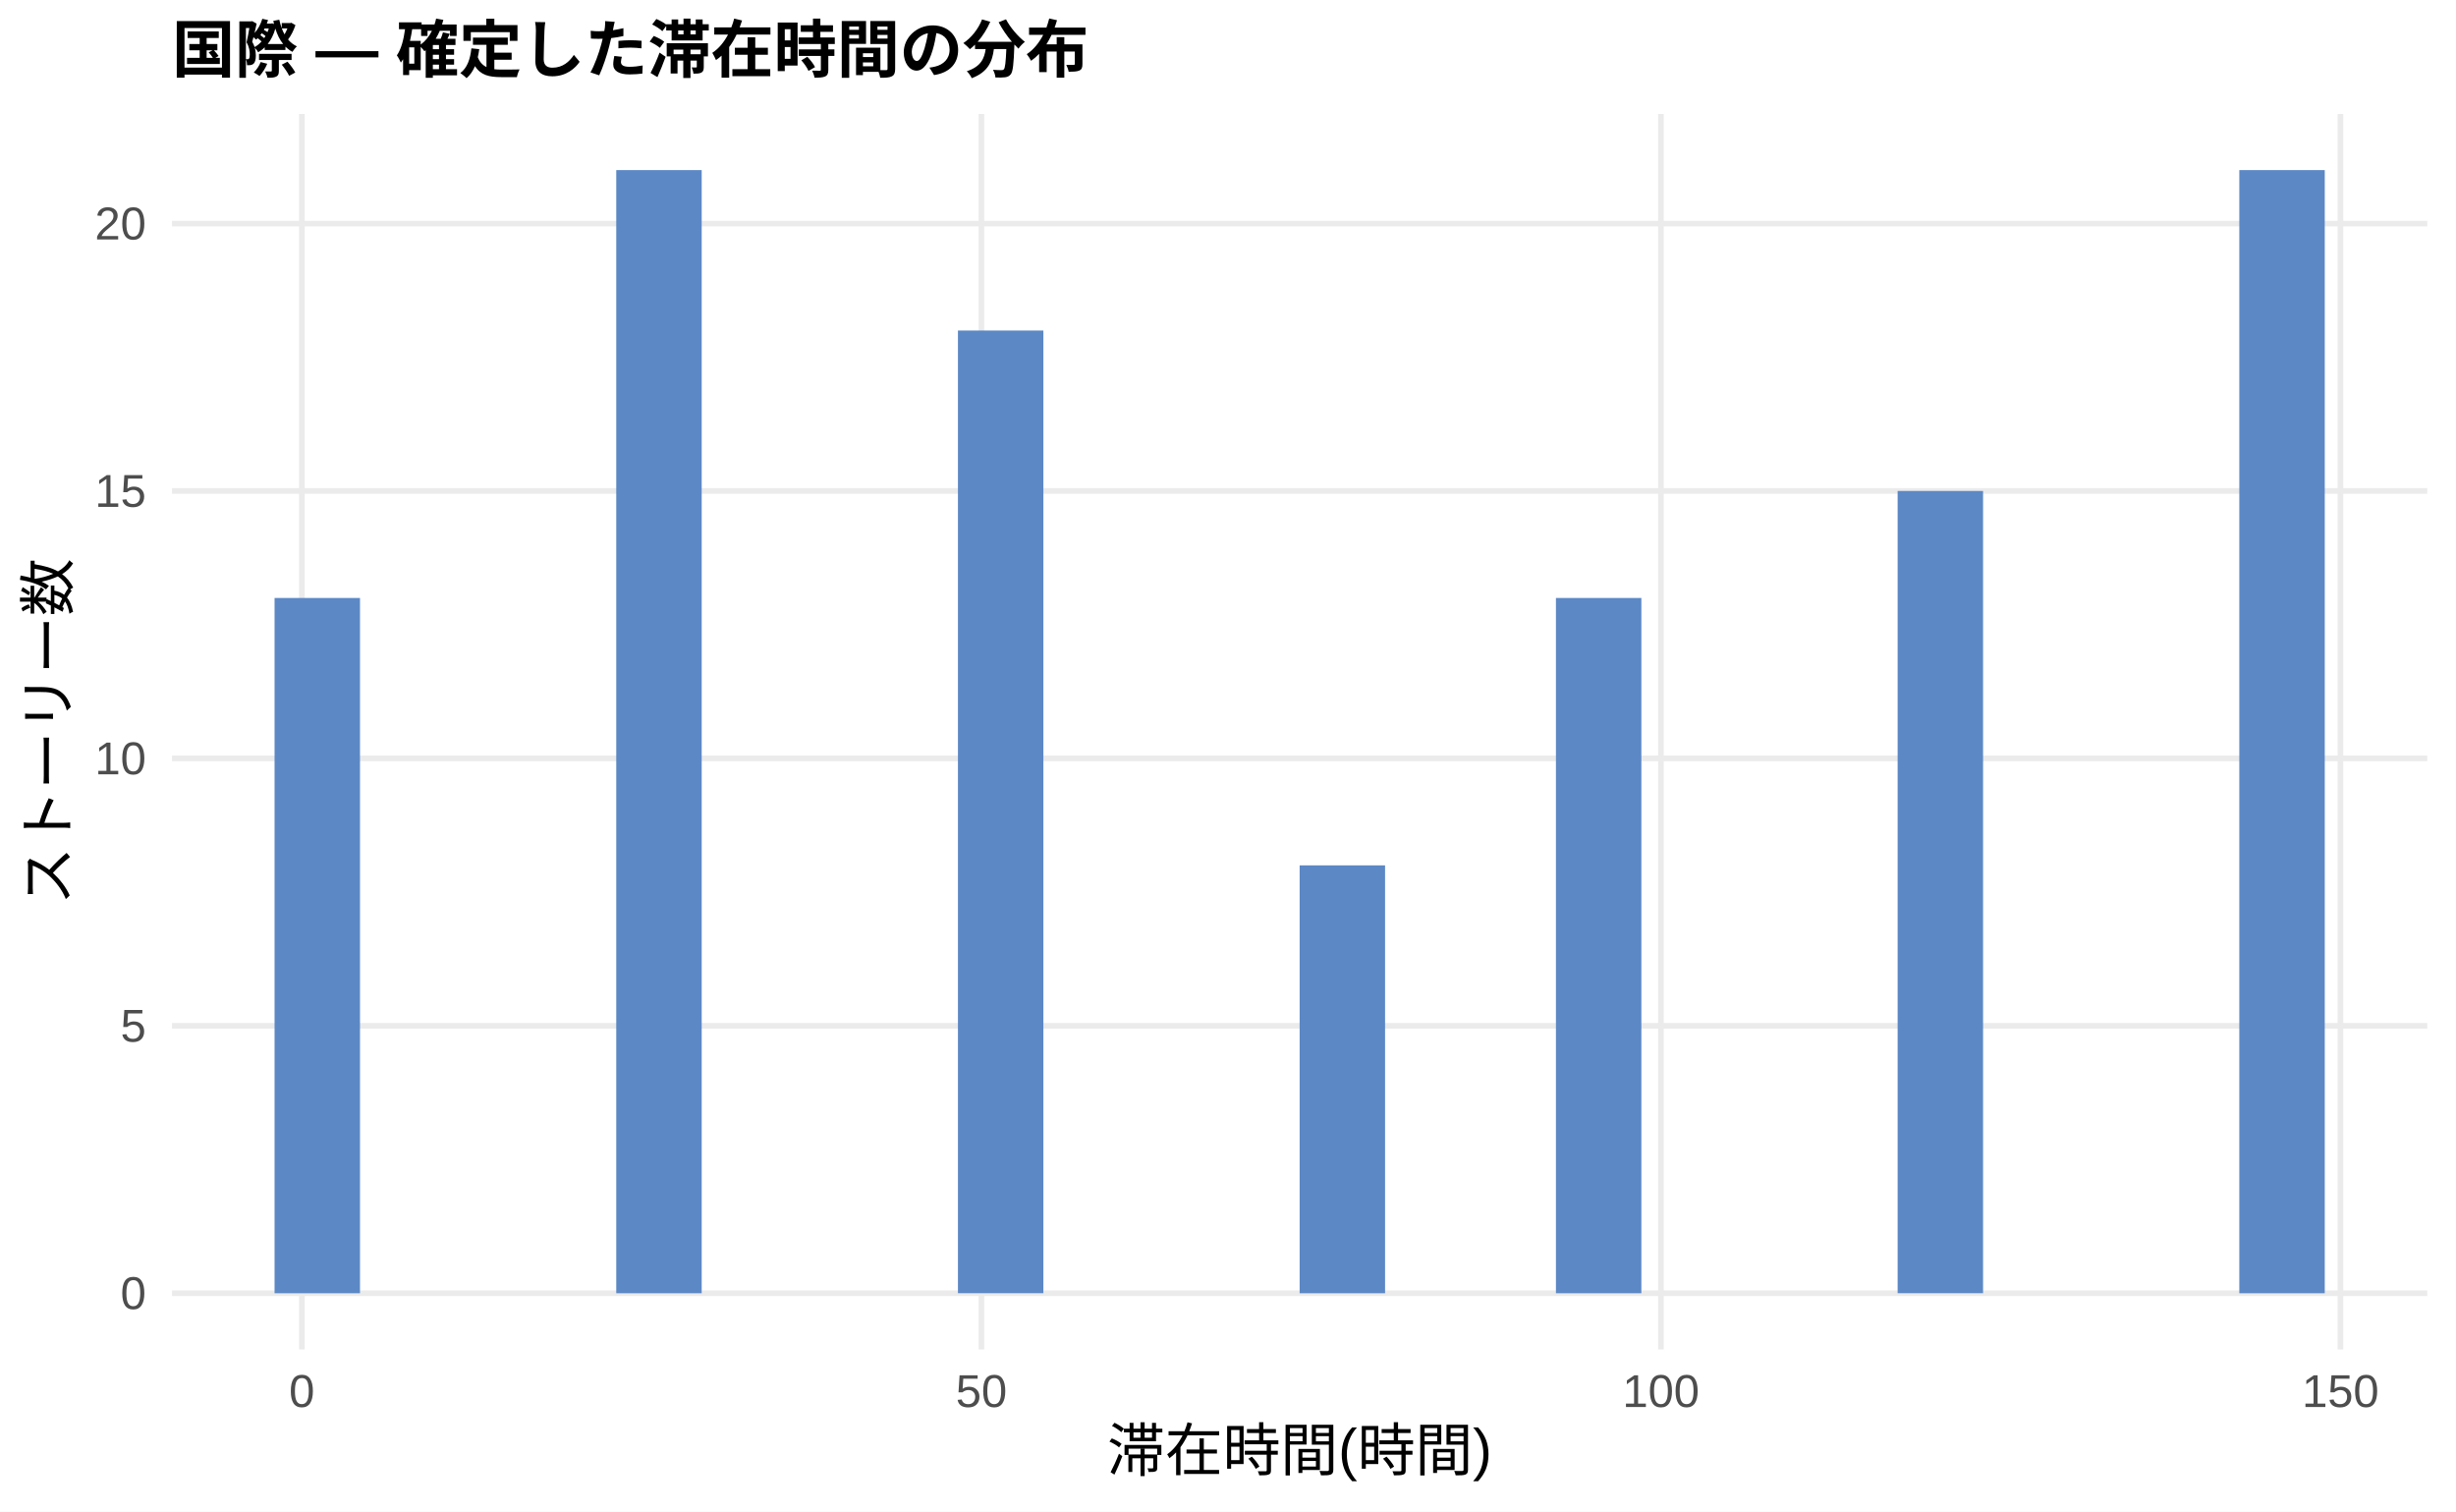
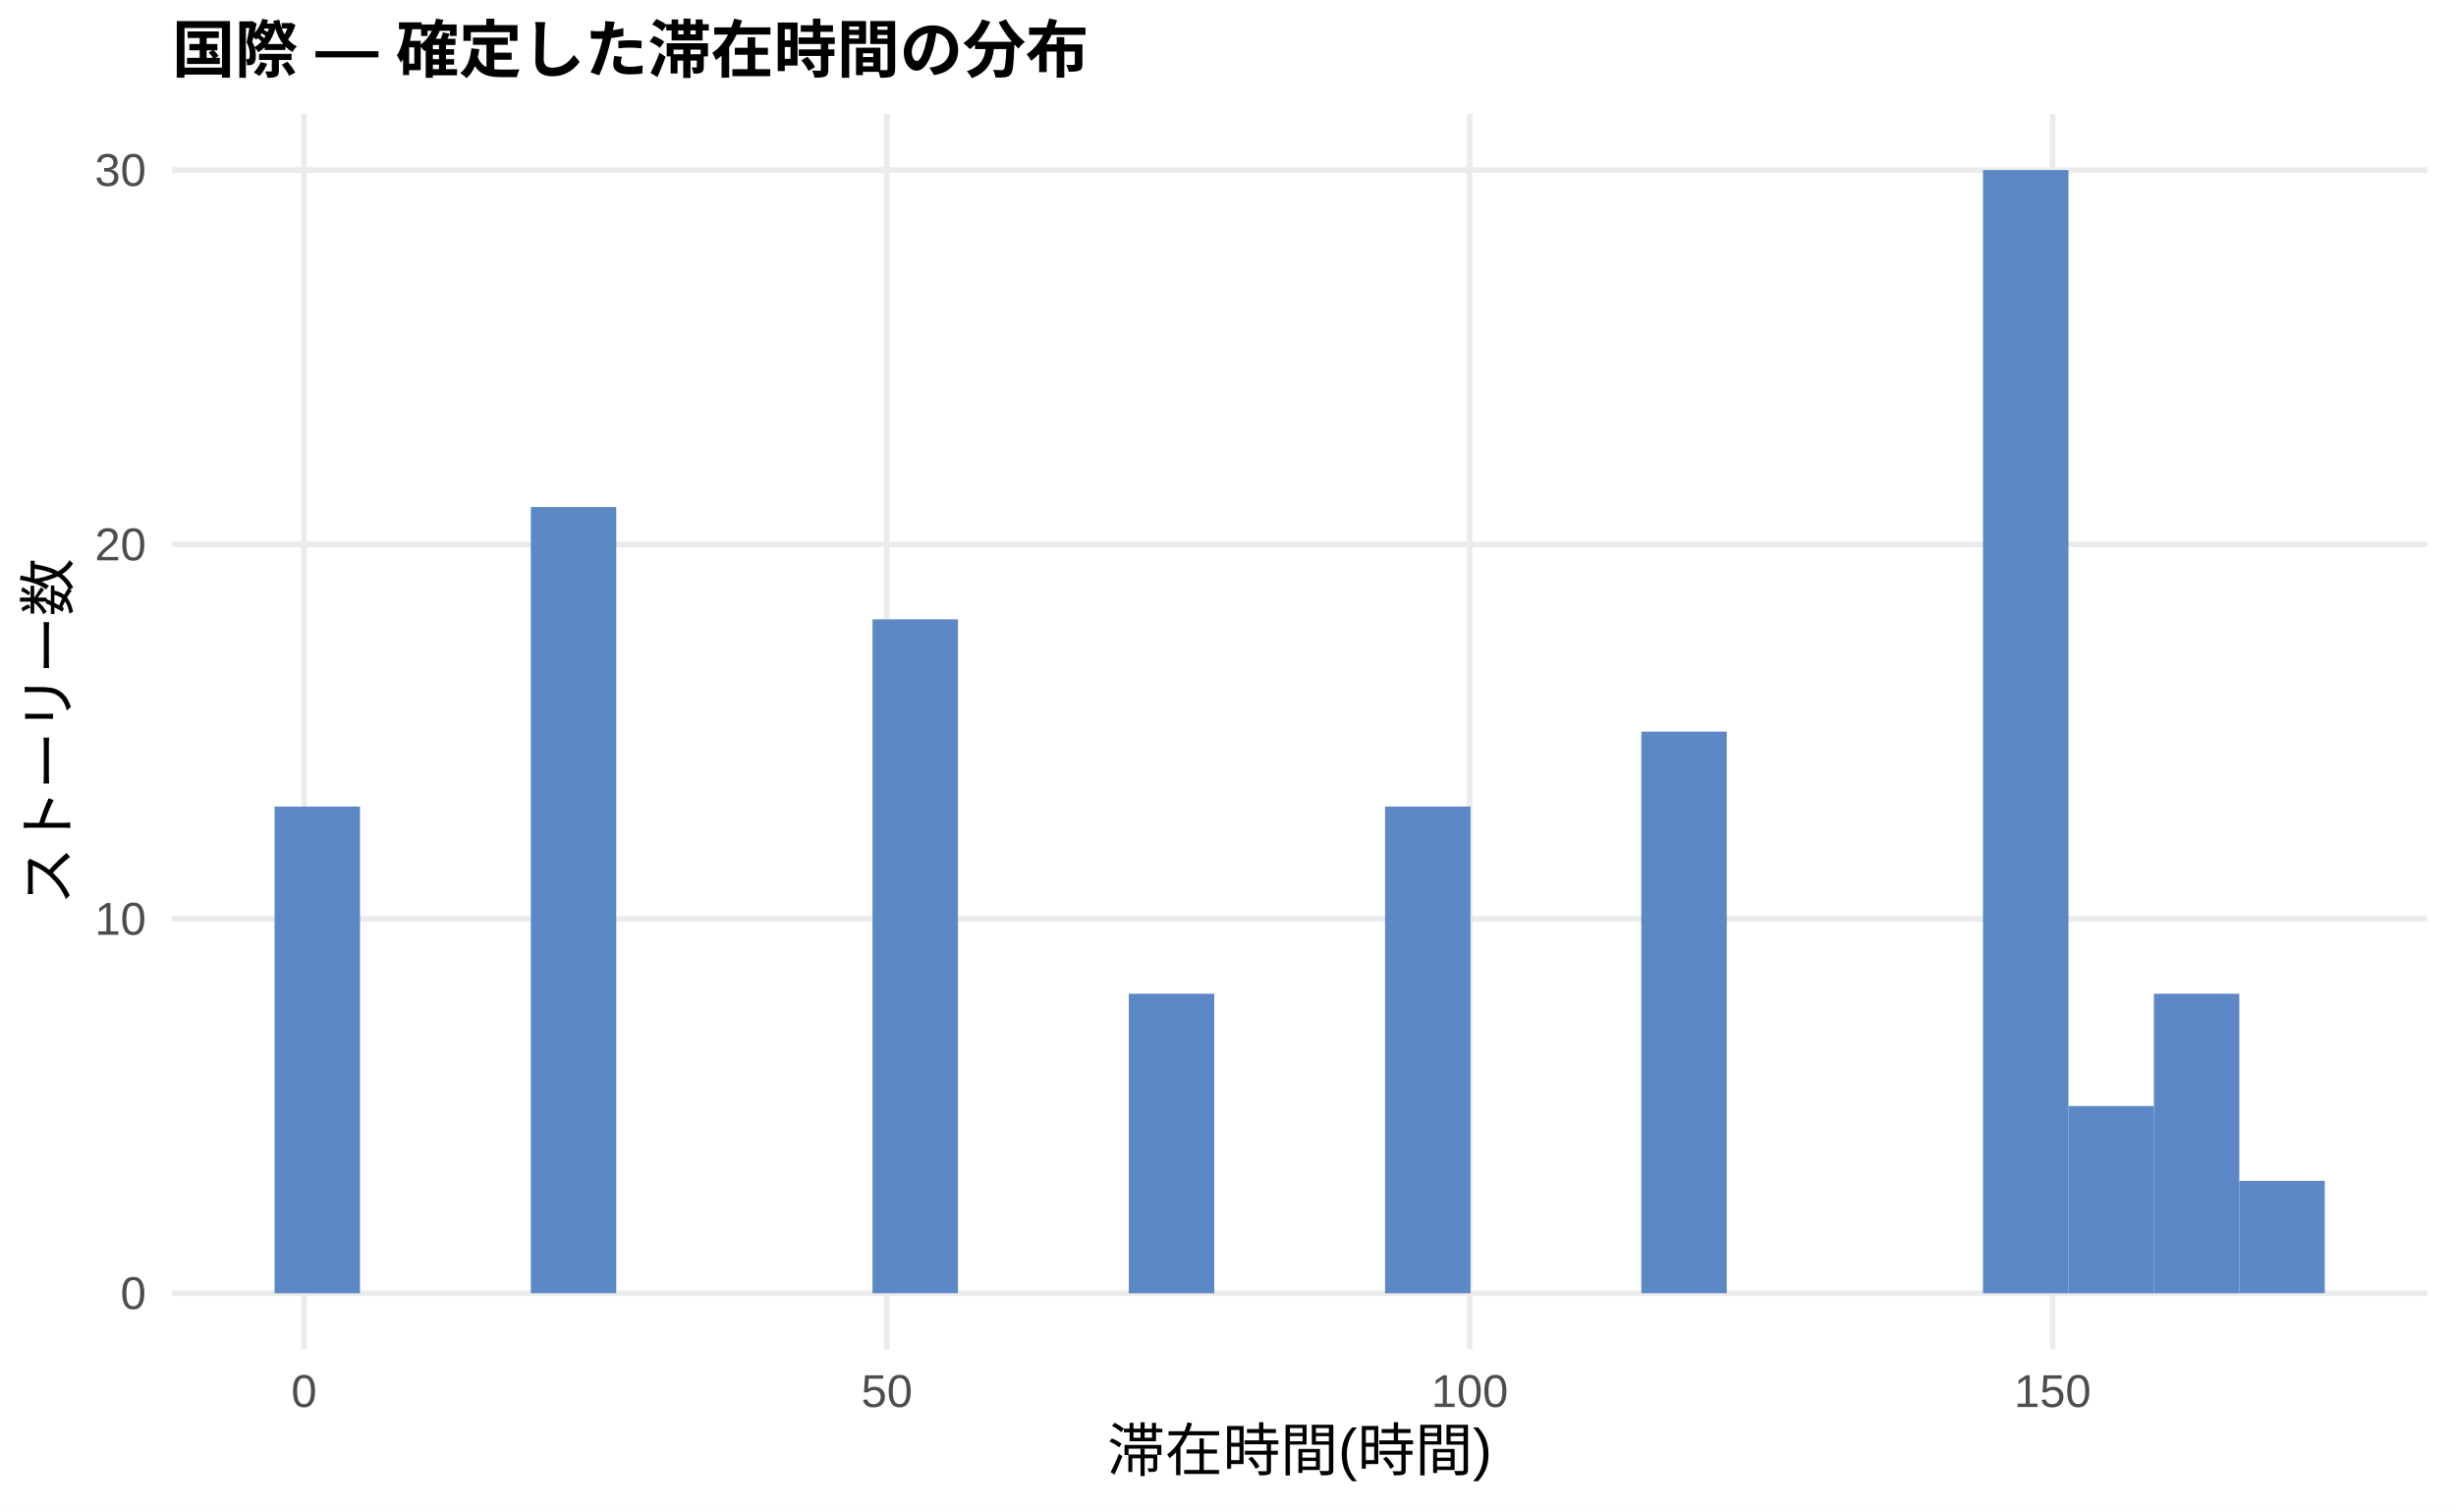
<svg xmlns="http://www.w3.org/2000/svg" width="468.00pt" height="288.00pt" viewBox="0 0 468.00 288.00">
  <g class="svglite">
    <defs>
      <style type="text/css">
    .svglite line, .svglite polyline, .svglite polygon, .svglite path, .svglite rect, .svglite circle {
      fill: none;
      stroke: #000000;
      stroke-linecap: round;
      stroke-linejoin: round;
      stroke-miterlimit: 10.00;
    }
    .svglite text {
      white-space: pre;
    }
    .svglite g.glyphgroup path {
      fill: inherit;
      stroke: none;
    }
  </style>
    </defs>
    <rect width="100%" height="100%" style="stroke: none; fill: #FFFFFF;" />
    <defs>
      <clipPath id="cpMC4wMHw0NjguMDB8MC4wMHwyODguMDA=">
        <rect x="0.00" y="0.00" width="468.00" height="288.00" />
      </clipPath>
    </defs>
    <g clip-path="url(#cpMC4wMHw0NjguMDB8MC4wMHwyODguMDA=)">
      <rect x="0.00" y="0.00" width="468.00" height="288.00" style="stroke-width: 1.07; stroke: none; fill: #FFFFFF;" />
    </g>
    <defs>
      <clipPath id="cpMzIuNzh8NDYyLjUyfDIxLjcxfDI1Ny4xMg==">
        <rect x="32.78" y="21.71" width="429.74" height="235.41" />
      </clipPath>
    </defs>
    <g clip-path="url(#cpMzIuNzh8NDYyLjUyfDIxLjcxfDI1Ny4xMg==)">
      <polyline points="32.78,246.42 462.52,246.42 " style="stroke-width: 1.07; stroke: #EBEBEB; stroke-linecap: butt;" />
-       <polyline points="32.78,195.46 462.52,195.46 " style="stroke-width: 1.07; stroke: #EBEBEB; stroke-linecap: butt;" />
-       <polyline points="32.78,144.51 462.52,144.51 " style="stroke-width: 1.07; stroke: #EBEBEB; stroke-linecap: butt;" />
-       <polyline points="32.78,93.55 462.52,93.55 " style="stroke-width: 1.07; stroke: #EBEBEB; stroke-linecap: butt;" />
-       <polyline points="32.78,42.60 462.52,42.60 " style="stroke-width: 1.07; stroke: #EBEBEB; stroke-linecap: butt;" />
-       <polyline points="57.52,257.12 57.52,21.71 " style="stroke-width: 1.07; stroke: #EBEBEB; stroke-linecap: butt;" />
-       <polyline points="187.01,257.12 187.01,21.71 " style="stroke-width: 1.07; stroke: #EBEBEB; stroke-linecap: butt;" />
-       <polyline points="316.50,257.12 316.50,21.71 " style="stroke-width: 1.07; stroke: #EBEBEB; stroke-linecap: butt;" />
-       <polyline points="445.98,257.12 445.98,21.71 " style="stroke-width: 1.07; stroke: #EBEBEB; stroke-linecap: butt;" />
-       <rect x="52.32" y="113.94" width="16.28" height="132.48" style="stroke-width: 1.07; stroke: none; stroke-linecap: butt; stroke-linejoin: miter; fill: #5C88C5;" />
+       <polyline points="32.78,175.08 462.52,175.08 " style="stroke-width: 1.07; stroke: #EBEBEB; stroke-linecap: butt;" />
+       <polyline points="32.78,103.74 462.52,103.74 " style="stroke-width: 1.07; stroke: #EBEBEB; stroke-linecap: butt;" />
+       <polyline points="32.78,32.41 462.52,32.41 " style="stroke-width: 1.07; stroke: #EBEBEB; stroke-linecap: butt;" />
+       <polyline points="57.94,257.12 57.94,21.71 " style="stroke-width: 1.07; stroke: #EBEBEB; stroke-linecap: butt;" />
+       <polyline points="169.00,257.12 169.00,21.71 " style="stroke-width: 1.07; stroke: #EBEBEB; stroke-linecap: butt;" />
+       <polyline points="280.06,257.12 280.06,21.71 " style="stroke-width: 1.07; stroke: #EBEBEB; stroke-linecap: butt;" />
+       <polyline points="391.13,257.12 391.13,21.71 " style="stroke-width: 1.07; stroke: #EBEBEB; stroke-linecap: butt;" />
+       <rect x="52.32" y="153.68" width="16.28" height="92.74" style="stroke-width: 1.07; stroke: none; stroke-linecap: butt; stroke-linejoin: miter; fill: #5C88C5;" />
      <rect x="68.59" y="246.42" width="16.28" height="0.00" style="stroke-width: 1.07; stroke: none; stroke-linecap: butt; stroke-linejoin: miter; fill: #5C88C5;" />
      <rect x="84.87" y="246.42" width="16.28" height="0.00" style="stroke-width: 1.07; stroke: none; stroke-linecap: butt; stroke-linejoin: miter; fill: #5C88C5;" />
-       <rect x="101.15" y="246.42" width="16.28" height="0.00" style="stroke-width: 1.07; stroke: none; stroke-linecap: butt; stroke-linejoin: miter; fill: #5C88C5;" />
-       <rect x="117.43" y="32.41" width="16.28" height="214.01" style="stroke-width: 1.07; stroke: none; stroke-linecap: butt; stroke-linejoin: miter; fill: #5C88C5;" />
+       <rect x="101.15" y="96.61" width="16.28" height="149.80" style="stroke-width: 1.07; stroke: none; stroke-linecap: butt; stroke-linejoin: miter; fill: #5C88C5;" />
+       <rect x="117.43" y="246.42" width="16.28" height="0.00" style="stroke-width: 1.07; stroke: none; stroke-linecap: butt; stroke-linejoin: miter; fill: #5C88C5;" />
      <rect x="133.71" y="246.42" width="16.28" height="0.00" style="stroke-width: 1.07; stroke: none; stroke-linecap: butt; stroke-linejoin: miter; fill: #5C88C5;" />
      <rect x="149.98" y="246.42" width="16.28" height="0.00" style="stroke-width: 1.07; stroke: none; stroke-linecap: butt; stroke-linejoin: miter; fill: #5C88C5;" />
-       <rect x="166.26" y="246.42" width="16.28" height="0.00" style="stroke-width: 1.07; stroke: none; stroke-linecap: butt; stroke-linejoin: miter; fill: #5C88C5;" />
-       <rect x="182.54" y="62.98" width="16.28" height="183.43" style="stroke-width: 1.07; stroke: none; stroke-linecap: butt; stroke-linejoin: miter; fill: #5C88C5;" />
+       <rect x="166.26" y="118.01" width="16.28" height="128.40" style="stroke-width: 1.07; stroke: none; stroke-linecap: butt; stroke-linejoin: miter; fill: #5C88C5;" />
+       <rect x="182.54" y="246.42" width="16.28" height="0.00" style="stroke-width: 1.07; stroke: none; stroke-linecap: butt; stroke-linejoin: miter; fill: #5C88C5;" />
      <rect x="198.82" y="246.42" width="16.28" height="0.00" style="stroke-width: 1.07; stroke: none; stroke-linecap: butt; stroke-linejoin: miter; fill: #5C88C5;" />
-       <rect x="215.10" y="246.42" width="16.28" height="0.00" style="stroke-width: 1.07; stroke: none; stroke-linecap: butt; stroke-linejoin: miter; fill: #5C88C5;" />
+       <rect x="215.10" y="189.35" width="16.28" height="57.07" style="stroke-width: 1.07; stroke: none; stroke-linecap: butt; stroke-linejoin: miter; fill: #5C88C5;" />
      <rect x="231.37" y="246.42" width="16.28" height="0.00" style="stroke-width: 1.07; stroke: none; stroke-linecap: butt; stroke-linejoin: miter; fill: #5C88C5;" />
-       <rect x="247.65" y="164.89" width="16.28" height="81.53" style="stroke-width: 1.07; stroke: none; stroke-linecap: butt; stroke-linejoin: miter; fill: #5C88C5;" />
-       <rect x="263.93" y="246.42" width="16.28" height="0.00" style="stroke-width: 1.07; stroke: none; stroke-linecap: butt; stroke-linejoin: miter; fill: #5C88C5;" />
+       <rect x="247.65" y="246.42" width="16.28" height="0.00" style="stroke-width: 1.07; stroke: none; stroke-linecap: butt; stroke-linejoin: miter; fill: #5C88C5;" />
+       <rect x="263.93" y="153.68" width="16.28" height="92.74" style="stroke-width: 1.07; stroke: none; stroke-linecap: butt; stroke-linejoin: miter; fill: #5C88C5;" />
      <rect x="280.21" y="246.42" width="16.28" height="0.00" style="stroke-width: 1.07; stroke: none; stroke-linecap: butt; stroke-linejoin: miter; fill: #5C88C5;" />
-       <rect x="296.49" y="113.94" width="16.28" height="132.48" style="stroke-width: 1.07; stroke: none; stroke-linecap: butt; stroke-linejoin: miter; fill: #5C88C5;" />
-       <rect x="312.76" y="246.42" width="16.28" height="0.00" style="stroke-width: 1.07; stroke: none; stroke-linecap: butt; stroke-linejoin: miter; fill: #5C88C5;" />
+       <rect x="296.49" y="246.42" width="16.28" height="0.00" style="stroke-width: 1.07; stroke: none; stroke-linecap: butt; stroke-linejoin: miter; fill: #5C88C5;" />
+       <rect x="312.76" y="139.41" width="16.28" height="107.00" style="stroke-width: 1.07; stroke: none; stroke-linecap: butt; stroke-linejoin: miter; fill: #5C88C5;" />
      <rect x="329.04" y="246.42" width="16.28" height="0.00" style="stroke-width: 1.07; stroke: none; stroke-linecap: butt; stroke-linejoin: miter; fill: #5C88C5;" />
      <rect x="345.32" y="246.42" width="16.28" height="0.00" style="stroke-width: 1.07; stroke: none; stroke-linecap: butt; stroke-linejoin: miter; fill: #5C88C5;" />
-       <rect x="361.60" y="93.55" width="16.28" height="152.86" style="stroke-width: 1.07; stroke: none; stroke-linecap: butt; stroke-linejoin: miter; fill: #5C88C5;" />
-       <rect x="377.87" y="246.42" width="16.28" height="0.00" style="stroke-width: 1.07; stroke: none; stroke-linecap: butt; stroke-linejoin: miter; fill: #5C88C5;" />
-       <rect x="394.15" y="246.42" width="16.28" height="0.00" style="stroke-width: 1.07; stroke: none; stroke-linecap: butt; stroke-linejoin: miter; fill: #5C88C5;" />
-       <rect x="410.43" y="246.42" width="16.28" height="0.00" style="stroke-width: 1.07; stroke: none; stroke-linecap: butt; stroke-linejoin: miter; fill: #5C88C5;" />
-       <rect x="426.71" y="32.41" width="16.28" height="214.01" style="stroke-width: 1.07; stroke: none; stroke-linecap: butt; stroke-linejoin: miter; fill: #5C88C5;" />
+       <rect x="361.60" y="246.42" width="16.28" height="0.00" style="stroke-width: 1.07; stroke: none; stroke-linecap: butt; stroke-linejoin: miter; fill: #5C88C5;" />
+       <rect x="377.87" y="32.41" width="16.28" height="214.01" style="stroke-width: 1.07; stroke: none; stroke-linecap: butt; stroke-linejoin: miter; fill: #5C88C5;" />
+       <rect x="394.15" y="210.75" width="16.28" height="35.67" style="stroke-width: 1.07; stroke: none; stroke-linecap: butt; stroke-linejoin: miter; fill: #5C88C5;" />
+       <rect x="410.43" y="189.35" width="16.28" height="57.07" style="stroke-width: 1.07; stroke: none; stroke-linecap: butt; stroke-linejoin: miter; fill: #5C88C5;" />
+       <rect x="426.71" y="225.01" width="16.28" height="21.40" style="stroke-width: 1.07; stroke: none; stroke-linecap: butt; stroke-linejoin: miter; fill: #5C88C5;" />
    </g>
    <g clip-path="url(#cpMC4wMHw0NjguMDB8MC4wMHwyODguMDA=)">
      <text x="27.85" y="249.44" text-anchor="end" style="font-size: 8.80px;fill: #4D4D4D; font-family: &quot;Liberation Sans&quot;;" textLength="4.89px" lengthAdjust="spacingAndGlyphs">0</text>
-       <text x="27.85" y="198.49" text-anchor="end" style="font-size: 8.80px;fill: #4D4D4D; font-family: &quot;Liberation Sans&quot;;" textLength="4.89px" lengthAdjust="spacingAndGlyphs">5</text>
-       <text x="27.85" y="147.54" text-anchor="end" style="font-size: 8.80px;fill: #4D4D4D; font-family: &quot;Liberation Sans&quot;;" textLength="9.78px" lengthAdjust="spacingAndGlyphs">10</text>
-       <text x="27.85" y="96.58" text-anchor="end" style="font-size: 8.80px;fill: #4D4D4D; font-family: &quot;Liberation Sans&quot;;" textLength="9.78px" lengthAdjust="spacingAndGlyphs">15</text>
-       <text x="27.85" y="45.63" text-anchor="end" style="font-size: 8.80px;fill: #4D4D4D; font-family: &quot;Liberation Sans&quot;;" textLength="9.78px" lengthAdjust="spacingAndGlyphs">20</text>
-       <text x="57.52" y="268.10" text-anchor="middle" style="font-size: 8.80px;fill: #4D4D4D; font-family: &quot;Liberation Sans&quot;;" textLength="4.89px" lengthAdjust="spacingAndGlyphs">0</text>
-       <text x="187.01" y="268.10" text-anchor="middle" style="font-size: 8.80px;fill: #4D4D4D; font-family: &quot;Liberation Sans&quot;;" textLength="9.78px" lengthAdjust="spacingAndGlyphs">50</text>
-       <text x="316.50" y="268.10" text-anchor="middle" style="font-size: 8.80px;fill: #4D4D4D; font-family: &quot;Liberation Sans&quot;;" textLength="14.67px" lengthAdjust="spacingAndGlyphs">100</text>
-       <text x="445.98" y="268.10" text-anchor="middle" style="font-size: 8.80px;fill: #4D4D4D; font-family: &quot;Liberation Sans&quot;;" textLength="14.67px" lengthAdjust="spacingAndGlyphs">150</text>
+       <text x="27.85" y="178.11" text-anchor="end" style="font-size: 8.80px;fill: #4D4D4D; font-family: &quot;Liberation Sans&quot;;" textLength="9.78px" lengthAdjust="spacingAndGlyphs">10</text>
+       <text x="27.85" y="106.77" text-anchor="end" style="font-size: 8.80px;fill: #4D4D4D; font-family: &quot;Liberation Sans&quot;;" textLength="9.78px" lengthAdjust="spacingAndGlyphs">20</text>
+       <text x="27.85" y="35.44" text-anchor="end" style="font-size: 8.80px;fill: #4D4D4D; font-family: &quot;Liberation Sans&quot;;" textLength="9.78px" lengthAdjust="spacingAndGlyphs">30</text>
+       <text x="57.94" y="268.10" text-anchor="middle" style="font-size: 8.80px;fill: #4D4D4D; font-family: &quot;Liberation Sans&quot;;" textLength="4.89px" lengthAdjust="spacingAndGlyphs">0</text>
+       <text x="169.00" y="268.10" text-anchor="middle" style="font-size: 8.80px;fill: #4D4D4D; font-family: &quot;Liberation Sans&quot;;" textLength="9.78px" lengthAdjust="spacingAndGlyphs">50</text>
+       <text x="280.06" y="268.10" text-anchor="middle" style="font-size: 8.80px;fill: #4D4D4D; font-family: &quot;Liberation Sans&quot;;" textLength="14.67px" lengthAdjust="spacingAndGlyphs">100</text>
+       <text x="391.13" y="268.10" text-anchor="middle" style="font-size: 8.80px;fill: #4D4D4D; font-family: &quot;Liberation Sans&quot;;" textLength="14.67px" lengthAdjust="spacingAndGlyphs">150</text>
      <text x="247.65" y="280.24" text-anchor="middle" style="font-size: 11.00px; font-family: &quot;Liberation Sans&quot;;" textLength="73.31px" lengthAdjust="spacingAndGlyphs">滞在時間(時間)</text>
      <text transform="translate(13.05,139.41) rotate(-90)" text-anchor="middle" style="font-size: 11.00px; font-family: &quot;Liberation Sans&quot;;" textLength="66.00px" lengthAdjust="spacingAndGlyphs">ストーリー数</text>
      <text x="32.78" y="13.74" style="font-size: 12.00px; font-weight: bold; font-family: &quot;Liberation Sans&quot;;" textLength="174.66px" lengthAdjust="spacingAndGlyphs">国際 — 確定した滞在時間の分布</text>
    </g>
  </g>
</svg>
